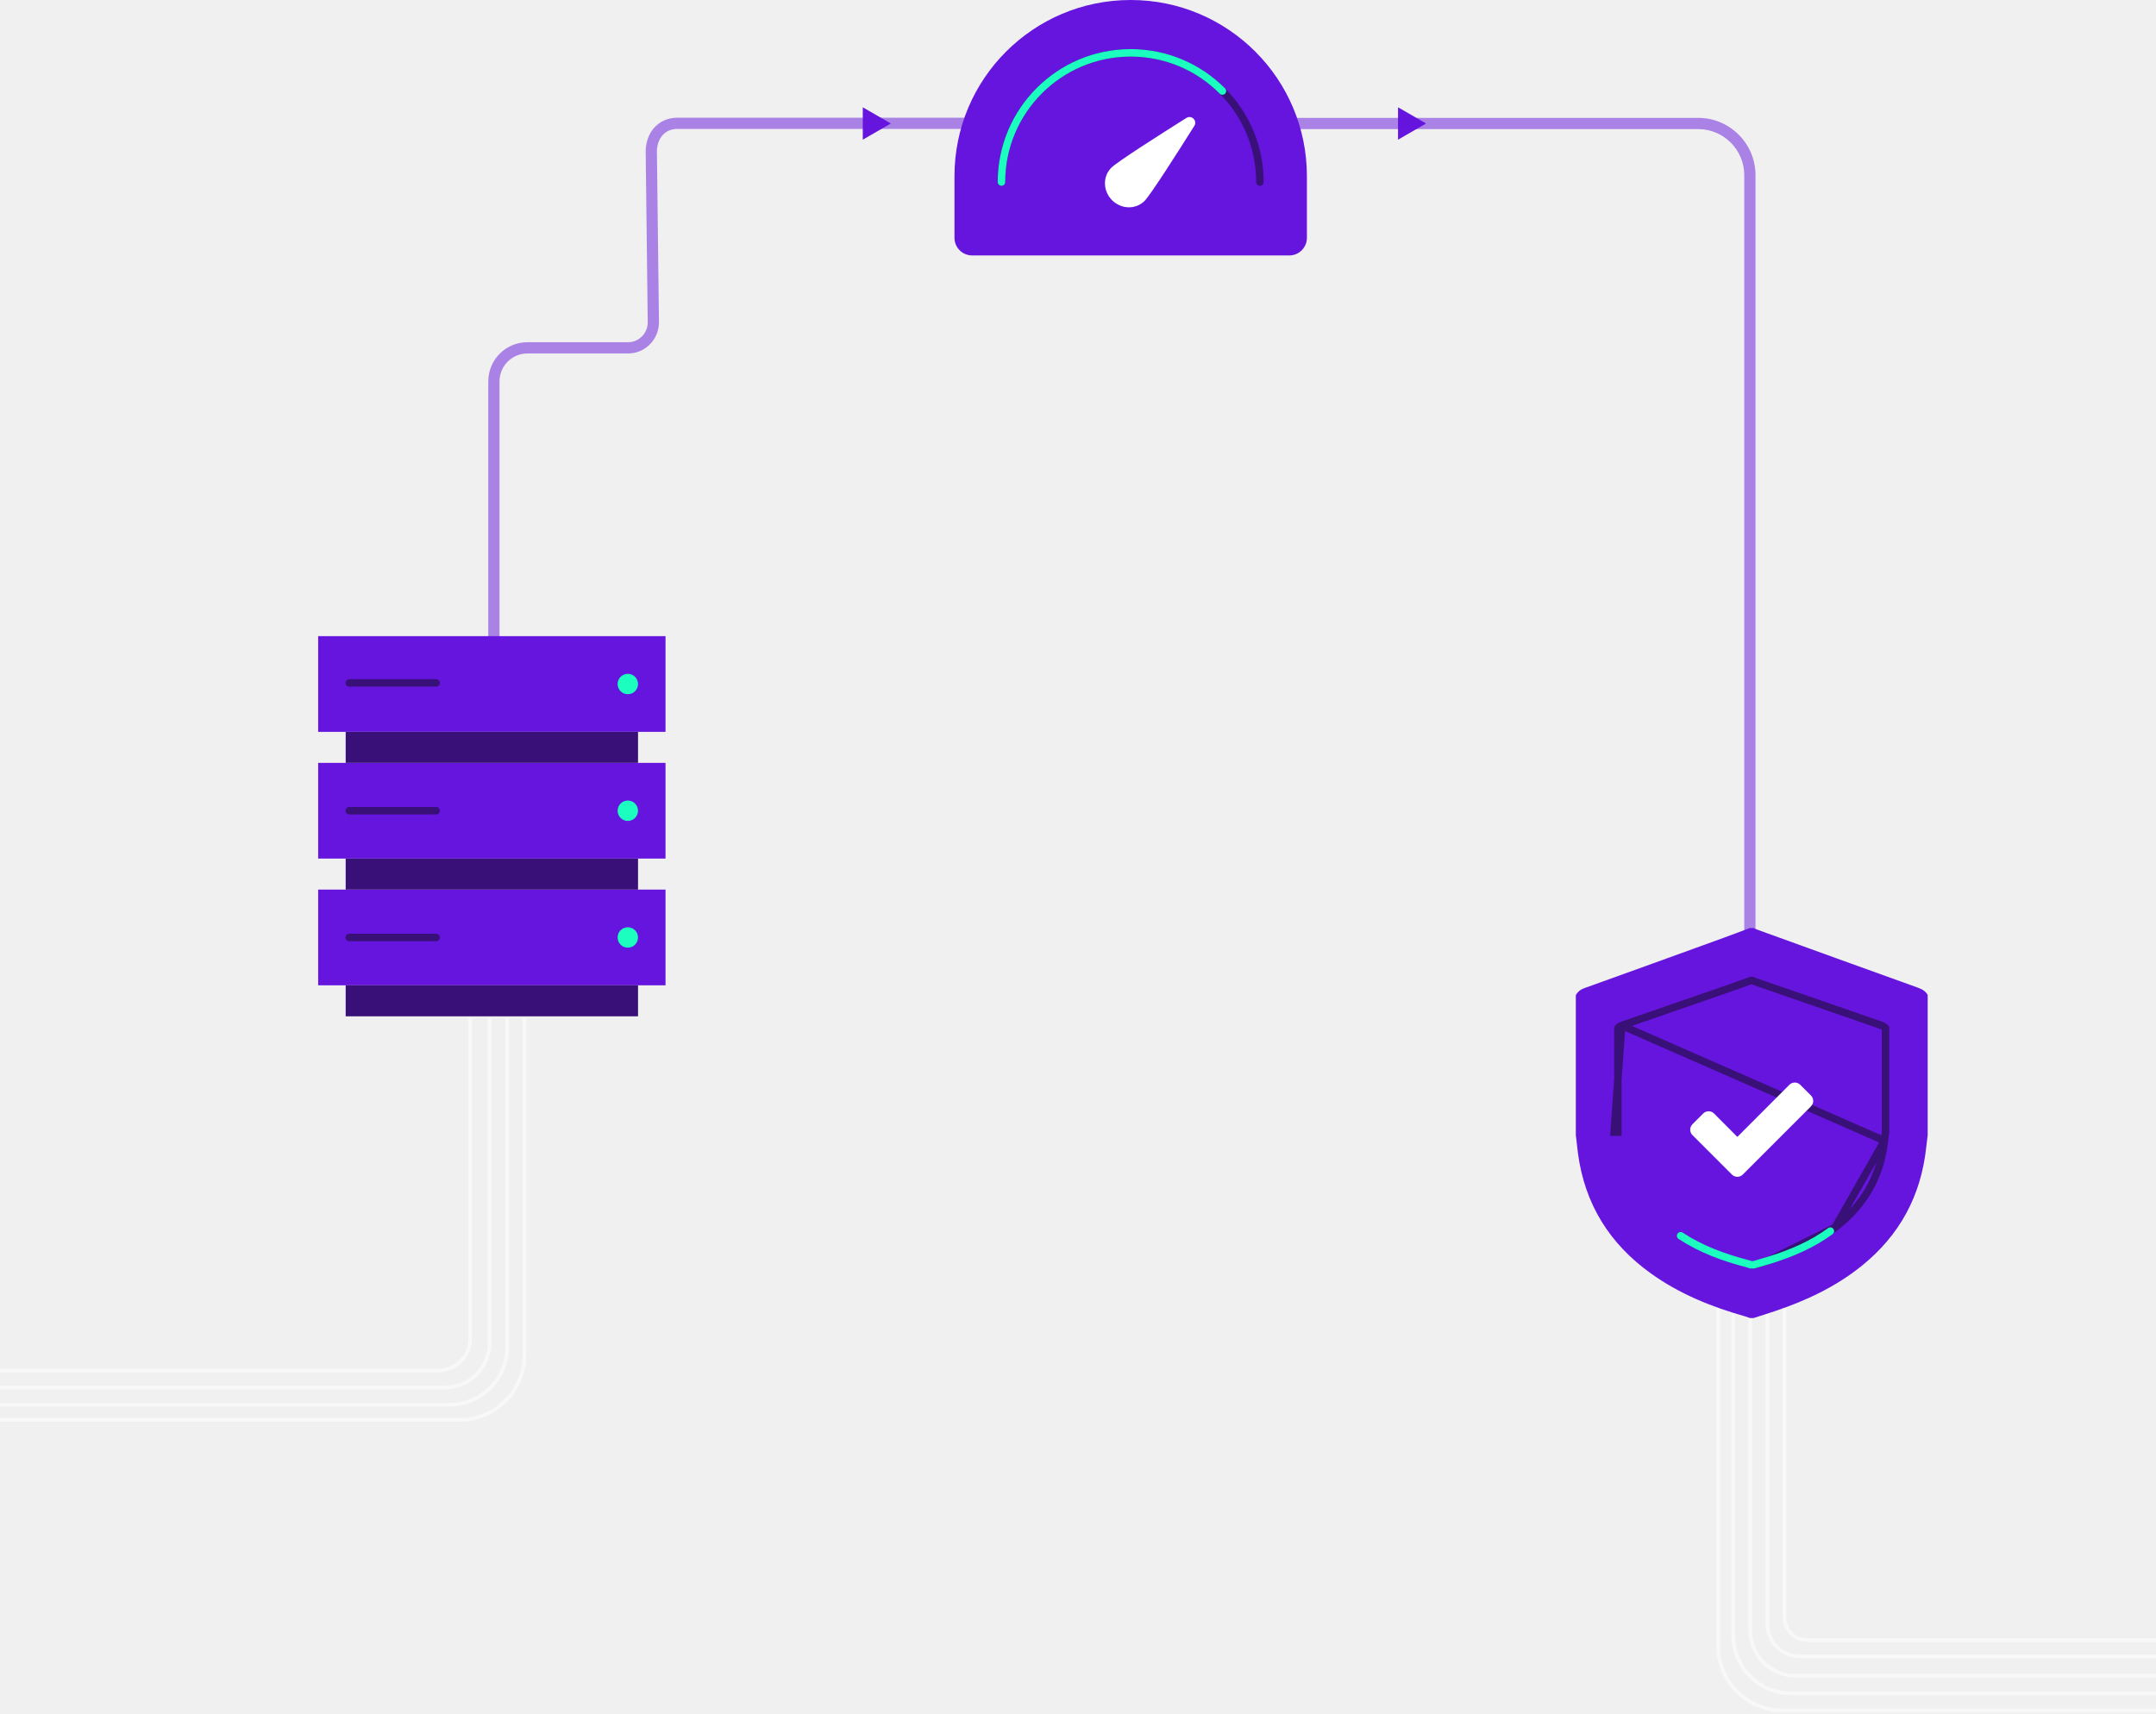
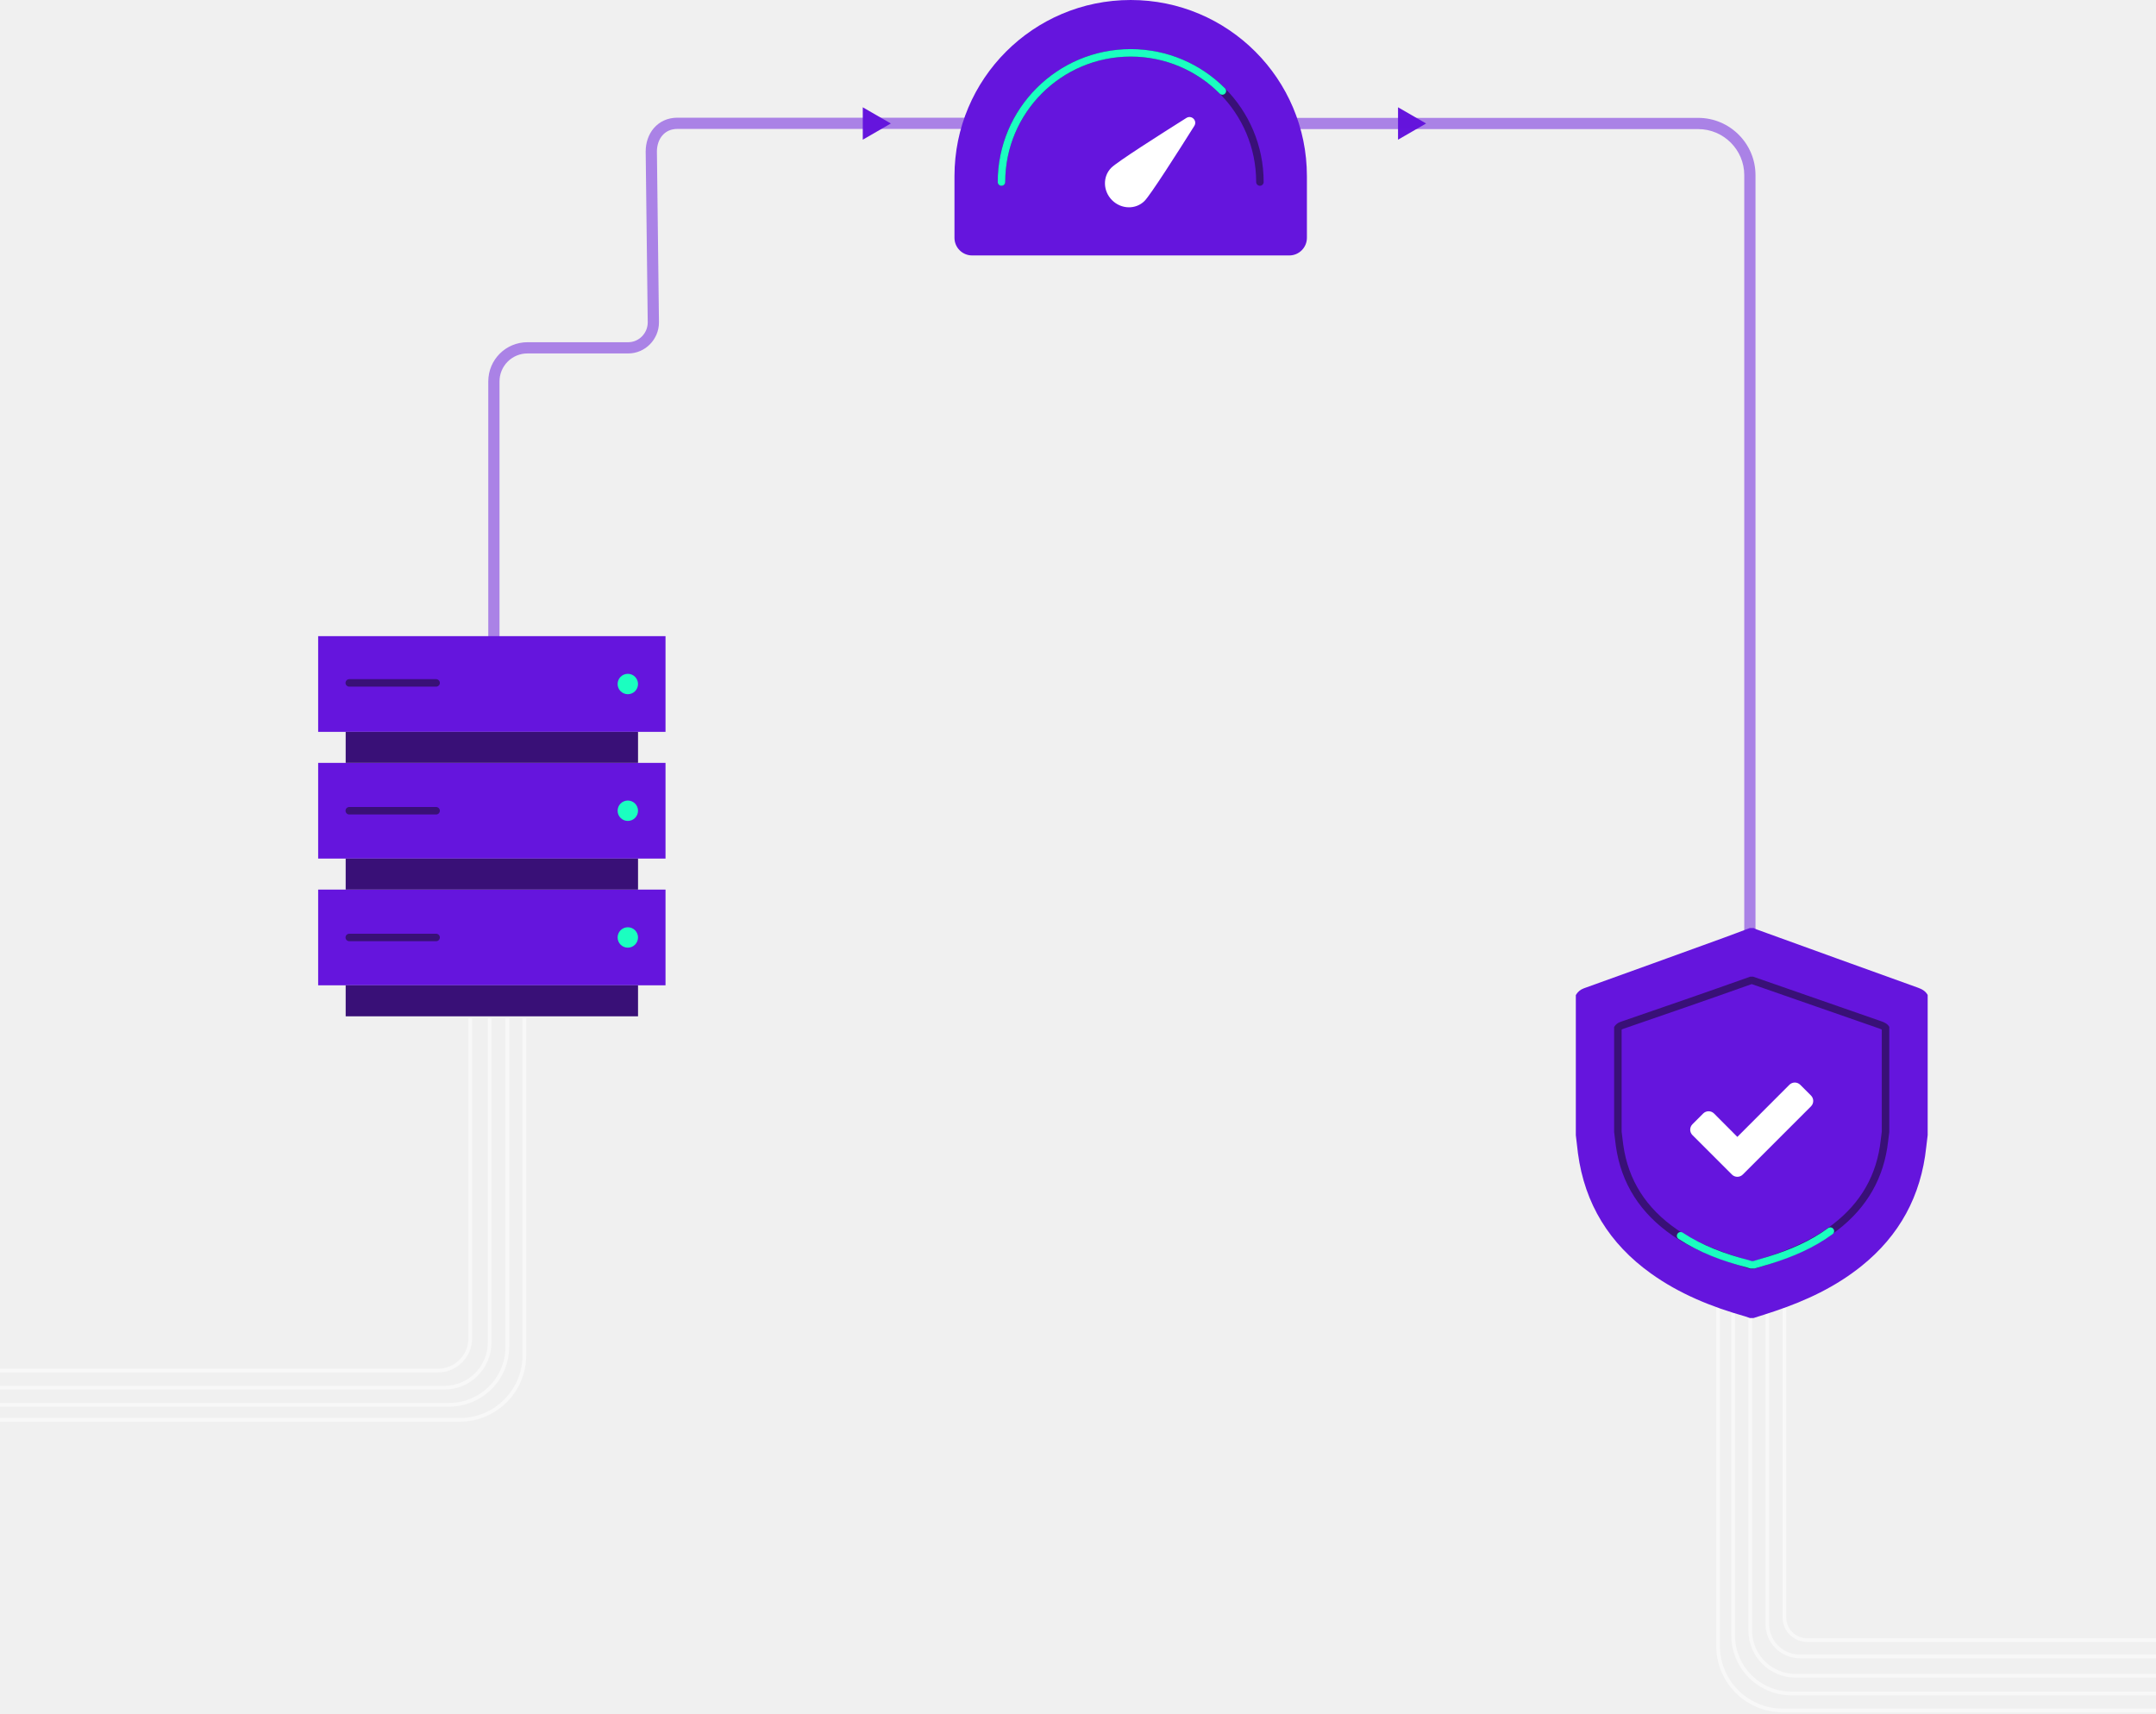
- <svg xmlns="http://www.w3.org/2000/svg" width="576" height="458" viewBox="0 0 576 458" fill="none">
-   <path fill-rule="evenodd" clip-rule="evenodd" d="M135.044 359.856C135.044 363.846 133.459 367.672 130.638 370.494C127.817 373.315 123.99 374.9 120 374.9L0 374.9L0 375.9L120 375.9C124.255 375.9 128.336 374.21 131.345 371.201C134.354 368.192 136.044 364.111 136.044 359.856L136.044 272.104L135.044 272.104L135.044 359.856Z" fill="white" fill-opacity="0.5" />
-   <path fill-rule="evenodd" clip-rule="evenodd" d="M139.596 362.152C139.597 364.356 139.164 366.539 138.321 368.575C137.478 370.611 136.242 372.461 134.684 374.02C133.126 375.578 131.275 376.814 129.239 377.657C127.203 378.5 125.02 378.933 122.817 378.932L0 378.932L0 379.932L122.816 379.932C122.816 379.932 122.816 379.932 122.816 379.932C125.151 379.933 127.464 379.474 129.622 378.581C131.779 377.688 133.74 376.378 135.391 374.727C137.042 373.076 138.352 371.115 139.245 368.957C140.138 366.8 140.597 364.487 140.596 362.152L140.596 272.104L139.596 272.104L139.596 362.152Z" fill="white" fill-opacity="0.5" />
-   <path fill-rule="evenodd" clip-rule="evenodd" d="M130.316 358.744C130.316 361.817 129.095 364.765 126.922 366.938C124.749 369.111 121.802 370.332 118.728 370.332L0 370.332L0 371.332L118.728 371.332C122.067 371.332 125.269 370.006 127.629 367.645C129.99 365.284 131.316 362.083 131.316 358.744L131.316 272.104L130.316 272.104L130.316 358.744Z" fill="white" fill-opacity="0.5" />
-   <path fill-rule="evenodd" clip-rule="evenodd" d="M125.132 357.632C125.132 359.789 124.275 361.857 122.75 363.382C121.225 364.907 119.157 365.764 117 365.764L0 365.764L0 366.764L117 366.764C119.422 366.764 121.745 365.802 123.458 364.089C125.17 362.377 126.132 360.054 126.132 357.632L126.132 272.104L125.132 272.104L125.132 357.632Z" fill="white" fill-opacity="0.5" />
-   <path fill-rule="evenodd" clip-rule="evenodd" d="M478.576 452.044C474.586 452.044 470.76 450.459 467.938 447.638C465.117 444.817 463.532 440.99 463.532 437V317H462.532V437C462.532 441.255 464.223 445.336 467.231 448.345C470.24 451.354 474.321 453.044 478.576 453.044H596.328V452.044H478.576Z" fill="white" fill-opacity="0.5" />
-   <path fill-rule="evenodd" clip-rule="evenodd" d="M476.28 456.596C474.076 456.597 471.893 456.164 469.857 455.321C467.821 454.478 465.971 453.242 464.412 451.684C462.854 450.125 461.618 448.275 460.775 446.239C459.932 444.203 459.499 442.02 459.5 439.816L459.5 317H458.5L458.5 439.816C458.5 439.816 458.5 439.816 458.5 439.816C458.499 442.151 458.958 444.464 459.851 446.621C460.744 448.779 462.054 450.74 463.705 452.391C465.357 454.042 467.317 455.352 469.475 456.245C471.632 457.138 473.945 457.597 476.28 457.596H596.328V456.596L476.28 456.596Z" fill="white" fill-opacity="0.5" />
-   <path fill-rule="evenodd" clip-rule="evenodd" d="M479.688 447.316C476.615 447.316 473.667 446.095 471.494 443.922C469.321 441.749 468.1 438.802 468.1 435.728V317H467.1V435.728C467.1 439.067 468.426 442.269 470.787 444.629C473.148 446.99 476.35 448.316 479.688 448.316H596.328V447.316H479.688Z" fill="white" fill-opacity="0.5" />
-   <path fill-rule="evenodd" clip-rule="evenodd" d="M480.8 442.132C478.643 442.132 476.575 441.275 475.05 439.75C473.525 438.225 472.668 436.157 472.668 434V317H471.668V434C471.668 436.422 472.63 438.745 474.343 440.457C476.055 442.17 478.378 443.132 480.8 443.132H596.328V442.132H480.8Z" fill="white" fill-opacity="0.5" />
-   <path fill-rule="evenodd" clip-rule="evenodd" d="M478.146 436.87C479.374 438.098 481.04 438.788 482.776 438.788H596.328V437.788H482.776C481.305 437.788 479.894 437.204 478.853 436.163C477.813 435.123 477.228 433.712 477.228 432.24V317.04H476.228V432.24C476.228 433.977 476.918 435.642 478.146 436.87Z" fill="white" fill-opacity="0.5" />
-   <path fill-rule="evenodd" clip-rule="evenodd" d="M264 34.45L181 34.45C179.18 34.45 177.85 35.152 176.953 36.2C176.034 37.273 175.503 38.795 175.501 40.491L176.05 86.141V86.15C176.05 90.649 172.407 94.45 167.85 94.45H140.95C136.778 94.45 133.45 97.778 133.45 101.95L133.45 171.45H130.45L130.45 101.95C130.45 96.121 135.121 91.45 140.95 91.45H167.85C170.69 91.45 173.045 89.055 173.05 86.159L172.501 40.509V40.5C172.501 38.2 173.219 35.95 174.673 34.25C176.151 32.523 178.32 31.45 181 31.45L264 31.45V34.45Z" fill="#6515DD" fill-opacity="0.5" />
-   <path d="M238 33L230.5 37.33L230.5 28.67L238 33Z" fill="#6515DD" />
-   <path d="M381 33L373.5 37.33L373.5 28.67L381 33Z" fill="#6515DD" />
-   <path fill-rule="evenodd" clip-rule="evenodd" d="M453.7 34.5H336.2V31.5H453.7C462.128 31.5 469 38.372 469 46.8V249.3H466V46.8C466 40.028 460.472 34.5 453.7 34.5Z" fill="#6515DD" fill-opacity="0.5" />
-   <path d="M85 237.728H177.8V263.304H85V237.728ZM85 203.864H177.8V229.44H85V203.864ZM85 170H177.8V195.576H85V170Z" fill="#6515DD" />
-   <path d="M92.353 195.576H170.457V203.864H92.353V195.576ZM92.353 229.44H170.457V237.728H92.353V229.44ZM92.353 263.304H170.457V271.592H92.353V263.304Z" fill="#391077" />
-   <path d="M167.729 185.016C168.957 185.016 169.953 184.02 169.953 182.792C169.953 181.564 168.957 180.568 167.729 180.568C166.5 180.568 165.505 181.564 165.505 182.792C165.505 184.02 166.5 185.016 167.729 185.016Z" fill="#1BFEC0" stroke="#1BFEC0" />
-   <path d="M167.729 218.88C168.957 218.88 169.953 217.884 169.953 216.656C169.953 215.427 168.957 214.432 167.729 214.432C166.5 214.432 165.505 215.427 165.505 216.656C165.505 217.884 166.5 218.88 167.729 218.88Z" fill="#1BFEC0" stroke="#1BFEC0" />
-   <path d="M167.729 252.744C168.957 252.744 169.953 251.748 169.953 250.52C169.953 249.292 168.957 248.296 167.729 248.296C166.5 248.296 165.505 249.292 165.505 250.52C165.505 251.748 166.5 252.744 167.729 252.744Z" fill="#1BFEC0" stroke="#1BFEC0" />
-   <path fill-rule="evenodd" clip-rule="evenodd" d="M92.313 182.496C92.313 181.944 92.76 181.496 93.313 181.496H116.513C117.065 181.496 117.513 181.944 117.513 182.496C117.513 183.048 117.065 183.496 116.513 183.496H93.313C92.76 183.496 92.313 183.048 92.313 182.496ZM92.313 216.656C92.313 216.104 92.76 215.656 93.313 215.656H116.513C117.065 215.656 117.513 216.104 117.513 216.656C117.513 217.208 117.065 217.656 116.513 217.656H93.313C92.76 217.656 92.313 217.208 92.313 216.656ZM92.313 250.52C92.313 249.968 92.76 249.52 93.313 249.52H116.513C117.065 249.52 117.513 249.968 117.513 250.52C117.513 251.072 117.065 251.52 116.513 251.52H93.313C92.76 251.52 92.313 251.072 92.313 250.52Z" fill="#391077" />
-   <path d="M349.154 47.077C349.154 21.077 328.077 0 302.077 0C276.077 0 255 21.077 255 47.077V63.554C255 66.154 257.108 68.261 259.708 68.261H344.446C347.046 68.261 349.154 66.154 349.154 63.554V47.077Z" fill="#6515DD" />
-   <path fill-rule="evenodd" clip-rule="evenodd" d="M266.554 48.646C266.554 29.027 282.458 13.123 302.077 13.123C321.696 13.123 337.6 29.027 337.6 48.646C337.6 49.198 337.152 49.646 336.6 49.646C336.048 49.646 335.6 49.198 335.6 48.646C335.6 30.132 320.591 15.123 302.077 15.123C283.563 15.123 268.554 30.132 268.554 48.646C268.554 49.198 268.106 49.646 267.554 49.646C267.002 49.646 266.554 49.198 266.554 48.646Z" fill="#391077" />
-   <path fill-rule="evenodd" clip-rule="evenodd" d="M302.077 15.123C283.563 15.123 268.554 30.132 268.554 48.646C268.554 49.198 268.106 49.646 267.554 49.646C267.002 49.646 266.554 49.198 266.554 48.646C266.554 29.027 282.458 13.123 302.077 13.123C311.932 13.123 320.852 17.138 327.286 23.619C327.675 24.01 327.673 24.644 327.281 25.033C326.889 25.422 326.256 25.419 325.867 25.028C319.793 18.91 311.378 15.123 302.077 15.123Z" fill="#1BFEC0" />
-   <path d="M305.775 53.7C303.435 56.04 299.551 55.949 297.1 53.498C294.649 51.047 294.558 47.163 296.898 44.823C298.493 43.228 309.867 35.979 316.946 31.526C318.351 30.643 319.955 32.248 319.072 33.652C314.619 40.731 307.37 52.105 305.775 53.7Z" fill="white" />
-   <path d="M421 303.364C421 290.887 421 278.389 421 265.912C421.507 265.057 422.198 264.446 423.172 264.1C435.594 259.643 447.996 255.144 460.398 250.646C462.773 249.791 465.128 248.875 467.482 248C467.827 248 468.152 248 468.497 248C468.802 248.142 469.086 248.305 469.411 248.407C483.721 253.597 498.011 258.768 512.341 263.917C513.457 264.324 514.411 264.813 515 265.892C515 278.369 515 290.867 515 303.344C514.878 304.423 514.736 305.481 514.614 306.56C513.234 319.587 507.469 330.192 497.259 338.374C490.378 343.89 482.564 347.554 474.282 350.342C472.354 350.994 470.426 351.604 468.497 352.215C468.152 352.215 467.827 352.215 467.482 352.215C467.076 352.073 466.67 351.91 466.264 351.788C457.272 349.243 448.686 345.783 441.034 340.287C429.992 332.369 423.375 321.744 421.568 308.188C421.365 306.58 421.183 304.972 421 303.364Z" fill="#6515DD" />
-   <path d="M433.259 274.048L433.256 274.049C432.815 274.199 432.493 274.433 432.235 274.769V274.79V274.845V274.899V274.954V275.009V275.064V275.119V275.174V275.229V275.283V275.338V275.393V275.448V275.503V275.558V275.612V275.667V275.722V275.777V275.832V275.887V275.941V275.996V276.051V276.106V276.161V276.216V276.27V276.325V276.38V276.435V276.49V276.545V276.6V276.654V276.709V276.764V276.819V276.874V276.929V276.983V277.038V277.093V277.148V277.203V277.258V277.313V277.367V277.422V277.477V277.532V277.587V277.642V277.696V277.751V277.806V277.861V277.916V277.971V278.026V278.08V278.135V278.19V278.245V278.3V278.355V278.41V278.464V278.519V278.574V278.629V278.684V278.739V278.794V278.848V278.903V278.958V279.013V279.068V279.123V279.178V279.232V279.287V279.342V279.397V279.452V279.507V279.562V279.616V279.671V279.726V279.781V279.836V279.891V279.946V280V280.055V280.11V280.165V280.22V280.275V280.33V280.384V280.439V280.494V280.549V280.604V280.659V280.714V280.768V280.823V280.878V280.933V280.988V281.043V281.098V281.153V281.207V281.262V281.317V281.372V281.427V281.482V281.537V281.591V281.646V281.701V281.756V281.811V281.866V281.921V281.976V282.03V282.085V282.14V282.195V282.25V282.305V282.36V282.414V282.469V282.524V282.579V282.634V282.689V282.744V282.799V282.853V282.908V282.963V283.018V283.073V283.128V283.183V283.237V283.292V283.347V283.402V283.457V283.512V283.567V283.622V283.676V283.731V283.786V283.841V283.896V283.951V284.006V284.061V284.115V284.17V284.225V284.28V284.335V284.39V284.445V284.5V284.554V284.609V284.664V284.719V284.774V284.829V284.884V284.939V284.993V285.048V285.103V285.158V285.213V285.268V285.323V285.378V285.432V285.487V285.542V285.597V285.652V285.707V285.762V285.817V285.871V285.926V285.981V286.036V286.091V286.146V286.201V286.256V286.31V286.365V286.42V286.475V286.53V286.585V286.64V286.695V286.749V286.804V286.859V286.914V286.969V287.024V287.079V287.134V287.188V287.243V287.298V287.353V287.408V287.463V287.518V287.573V287.627V287.682V287.737V287.792V287.847V287.902V287.957V288.012V288.066V288.121V288.176V288.231V288.286V288.341V288.396V288.451V288.505V288.56V288.615V288.67V288.725V288.78V288.835V288.89V288.944V288.999V289.054V289.109V289.164V289.219V289.274V289.329V289.383V289.438V289.493V289.548V289.603V289.658V289.713V289.768V289.822V289.877V289.932V289.987V290.042V290.097V290.152V290.207V290.261V290.316V290.371V290.426V290.481V290.536V290.591V290.646V290.7V290.755V290.81V290.865V290.92V290.975V291.03V291.085V291.14V291.194V291.249V291.304V291.359V291.414V291.469V291.524V291.579V291.633V291.688V291.743V291.798V291.853V291.908V291.963V292.017V292.072V292.127V292.182V292.237V292.292V292.347V292.402V292.456V292.511V292.566V292.621V292.676V292.731V292.786V292.841V292.895V292.95V293.005V293.06V293.115V293.17V293.225V293.28V293.334V293.389V293.444V293.499V293.554V293.609V293.664V293.719V293.773V293.828V293.883V293.938V293.993V294.048V294.103V294.157V294.212V294.267V294.322V294.377V294.432V294.487V294.542V294.596V294.651V294.706V294.761V294.816V294.871V294.926V294.981V295.035V295.09V295.145V295.2V295.255V295.31V295.365V295.419V295.474V295.529V295.584V295.639V295.694V295.749V295.804V295.858V295.913V295.968V296.023V296.078V296.133V296.188V296.242V296.297V296.352V296.407V296.462V296.517V296.572V296.626V296.681V296.736V296.791V296.846V296.901V296.956V297.01V297.065V297.12V297.175V297.23V297.285V297.34V297.395V297.449V297.504V297.559V297.614V297.669V297.724V297.779V297.833V297.888V297.943V297.998V298.053V298.108V298.163V298.217V298.272V298.327V298.382V298.437V298.492V298.546V298.601V298.656V298.711V298.766V298.821V298.876V298.93V298.985V299.04V299.095V299.15V299.205V299.26V299.314V299.369V299.424V299.479V299.534V299.589V299.644V299.698V299.753V299.808V299.863V299.918V299.973V300.027V300.082V300.137V300.192V300.247V300.302V300.357V300.411V300.466V300.521V300.576V300.631V300.686V300.74V300.795V300.85V300.905V300.96V301.015V301.069V301.124V301.179V301.234V301.289V301.344V301.399V301.453V301.508V301.563V301.618V301.673V301.728V301.782V301.837V301.892V301.947V302.002V302.057V302.111V302.166V302.221V302.276V302.331V302.386V302.44V302.495V302.55H431.235L433.259 274.048ZM433.259 274.048C442.975 270.704 452.675 267.33 462.373 263.956L462.373 263.956C463.545 263.552 464.719 263.126 465.883 262.704C466.512 262.476 467.138 262.249 467.758 262.027H467.759H467.76H467.762H467.763H467.765H467.766H467.768H467.769H467.771H467.772H467.774H467.776H467.777H467.779H467.78H467.782H467.783H467.785H467.786H467.788H467.789H467.791H467.793H467.794H467.796H467.797H467.799H467.8H467.802H467.803H467.805H467.806H467.808H467.81H467.811H467.813H467.814H467.816H467.817H467.819H467.82H467.822H467.823H467.825H467.827H467.828H467.83H467.831H467.833H467.834H467.836H467.837H467.839H467.84H467.842H467.843H467.845H467.847H467.848H467.85H467.851H467.853H467.854H467.856H467.857H467.859H467.86H467.862H467.864H467.865H467.867H467.868H467.87H467.871H467.873H467.874H467.876H467.877H467.879H467.88H467.882H467.884H467.885H467.887H467.888H467.89H467.891H467.893H467.894H467.896H467.897H467.899H467.9H467.902H467.903H467.905H467.907H467.908H467.91H467.911H467.913H467.914H467.916H467.917H467.919H467.92H467.922H467.923H467.925H467.927H467.928H467.93H467.931H467.933H467.934H467.936H467.937H467.939H467.94H467.942H467.943H467.945H467.946H467.948H467.95H467.951H467.953H467.954H467.956H467.957H467.959H467.96H467.962H467.963H467.965H467.966H467.968H467.97H467.971H467.973H467.974H467.976H467.977H467.979H467.98H467.982H467.983H467.985H467.986H467.988H467.989H467.991H467.993H467.994H467.996H467.997H467.999H468H468.002H468.003H468.005H468.006H468.008H468.009H468.011H468.012H468.014H468.016H468.017H468.019H468.02H468.022H468.023H468.025H468.026H468.028H468.029H468.031H468.032H468.034H468.036H468.037H468.039H468.04H468.042H468.043H468.045H468.046H468.048H468.049H468.051H468.052H468.054H468.055H468.057H468.059H468.06H468.062H468.063H468.065H468.066H468.068H468.069H468.071H468.072H468.074H468.075H468.077H468.079H468.08H468.082H468.083H468.085H468.086H468.088H468.089H468.091H468.092H468.094H468.095H468.097H468.099H468.1H468.102H468.103H468.105H468.106H468.108H468.109H468.111H468.112H468.114H468.115H468.117H468.119H468.12H468.122H468.123H468.125H468.126H468.128H468.129H468.131H468.132H468.134H468.135H468.137H468.139H468.14H468.142H468.143H468.145H468.146H468.148H468.149H468.151H468.152H468.154H468.155C468.324 262.107 468.556 262.213 468.782 262.283C479.966 266.173 491.136 270.049 502.337 273.909C503.04 274.155 503.466 274.384 503.744 274.743V274.775V274.829V274.884V274.939V274.994V275.049V275.104V275.158V275.213V275.268V275.323V275.378V275.433V275.487V275.542V275.597V275.652V275.707V275.762V275.816V275.871V275.926V275.981V276.036V276.091V276.146V276.2V276.255V276.31V276.365V276.42V276.475V276.529V276.584V276.639V276.694V276.749V276.804V276.858V276.913V276.968V277.023V277.078V277.133V277.188V277.242V277.297V277.352V277.407V277.462V277.517V277.572V277.626V277.681V277.736V277.791V277.846V277.901V277.955V278.01V278.065V278.12V278.175V278.23V278.285V278.339V278.394V278.449V278.504V278.559V278.614V278.669V278.723V278.778V278.833V278.888V278.943V278.998V279.053V279.107V279.162V279.217V279.272V279.327V279.382V279.437V279.491V279.546V279.601V279.656V279.711V279.766V279.821V279.875V279.93V279.985V280.04V280.095V280.15V280.205V280.259V280.314V280.369V280.424V280.479V280.534V280.589V280.643V280.698V280.753V280.808V280.863V280.918V280.973V281.028V281.082V281.137V281.192V281.247V281.302V281.357V281.412V281.466V281.521V281.576V281.631V281.686V281.741V281.796V281.851V281.905V281.96V282.015V282.07V282.125V282.18V282.235V282.289V282.344V282.399V282.454V282.509V282.564V282.619V282.674V282.728V282.783V282.838V282.893V282.948V283.003V283.058V283.112V283.167V283.222V283.277V283.332V283.387V283.442V283.497V283.551V283.606V283.661V283.716V283.771V283.826V283.881V283.936V283.99V284.045V284.1V284.155V284.21V284.265V284.32V284.375V284.429V284.484V284.539V284.594V284.649V284.704V284.759V284.814V284.868V284.923V284.978V285.033V285.088V285.143V285.198V285.253V285.307V285.362V285.417V285.472V285.527V285.582V285.637V285.692V285.746V285.801V285.856V285.911V285.966V286.021V286.076V286.131V286.185V286.24V286.295V286.35V286.405V286.46V286.515V286.57V286.624V286.679V286.734V286.789V286.844V286.899V286.954V287.009V287.063V287.118V287.173V287.228V287.283V287.338V287.393V287.448V287.502V287.557V287.612V287.667V287.722V287.777V287.832V287.887V287.941V287.996V288.051V288.106V288.161V288.216V288.271V288.326V288.38V288.435V288.49V288.545V288.6V288.655V288.71V288.765V288.819V288.874V288.929V288.984V289.039V289.094V289.149V289.204V289.258V289.313V289.368V289.423V289.478V289.533V289.588V289.643V289.697V289.752V289.807V289.862V289.917V289.972V290.027V290.082V290.136V290.191V290.246V290.301V290.356V290.411V290.466V290.521V290.575V290.63V290.685V290.74V290.795V290.85V290.905V290.96V291.014V291.069V291.124V291.179V291.234V291.289V291.344V291.399V291.453V291.508V291.563V291.618V291.673V291.728V291.783V291.838V291.892V291.947V292.002V292.057V292.112V292.167V292.222V292.277V292.331V292.386V292.441V292.496V292.551V292.606V292.661V292.716V292.77V292.825V292.88V292.935V292.99V293.045V293.1V293.155V293.209V293.264V293.319V293.374V293.429V293.484V293.539V293.594V293.648V293.703V293.758V293.813V293.868V293.923V293.978V294.032V294.087V294.142V294.197V294.252V294.307V294.362V294.417V294.471V294.526V294.581V294.636V294.691V294.746V294.801V294.856V294.91V294.965V295.02V295.075V295.13V295.185V295.24V295.294V295.349V295.404V295.459V295.514V295.569V295.624V295.679V295.733V295.788V295.843V295.898V295.953V296.008V296.063V296.117V296.172V296.227V296.282V296.337V296.392V296.447V296.501V296.556V296.611V296.666V296.721V296.776V296.831V296.885V296.94V296.995V297.05V297.105V297.16V297.215V297.27V297.324V297.379V297.434V297.489V297.544V297.599V297.654V297.708V297.763V297.818V297.873V297.928V297.983V298.038V298.092V298.147V298.202V298.257V298.312V298.367V298.422V298.476V298.531V298.586V298.641V298.696V298.751V298.805V298.86V298.915V298.97V299.025V299.08V299.135V299.189V299.244V299.299V299.354V299.409V299.464V299.519V299.573V299.628V299.683V299.738V299.793V299.848V299.902V299.957V300.012V300.067V300.122V300.177V300.232V300.286V300.341V300.396V300.451V300.506V300.561V300.615V300.67V300.725V300.78V300.835V300.89V300.945V300.999V301.054V301.109V301.164V301.219V301.274V301.328V301.383V301.438V301.493V301.548V301.603V301.657V301.712V301.767V301.822V301.877V301.932V301.986V302.041V302.096V302.151V302.206V302.261V302.315V302.37V302.425V302.476C503.699 302.855 503.651 303.231 503.602 303.613L503.601 303.617C503.55 304.016 503.498 304.42 503.449 304.83L503.449 304.837M433.259 274.048L503.449 304.837M503.449 304.837C502.4 314.331 498.035 322.04 490.262 328.015L490.261 328.015M503.449 304.837L490.261 328.015M490.261 328.015C485.001 332.059 479.006 334.762 472.595 336.832L472.594 336.832M490.261 328.015L472.594 336.832M472.594 336.832C471.144 337.302 469.692 337.744 468.23 338.188M472.594 336.832L468.23 338.188M468.23 338.188H468.23H468.228H468.227H468.225H468.224H468.222H468.221H468.219H468.217H468.216H468.214H468.213H468.211H468.21H468.208H468.207H468.205H468.203H468.202H468.2H468.199H468.197H468.196H468.194H468.193H468.191H468.19H468.188H468.186H468.185H468.183H468.182H468.18H468.179H468.177H468.176H468.174H468.173H468.171H468.169H468.168H468.166H468.165H468.163H468.162H468.16H468.159H468.157H468.156H468.154H468.152H468.151H468.149H468.148H468.146H468.145H468.143H468.142H468.14H468.139H468.137H468.135H468.134H468.132H468.131H468.129H468.128H468.126H468.125H468.123H468.122H468.12H468.119H468.117H468.115H468.114H468.112H468.111H468.109H468.108H468.106H468.105H468.103H468.102H468.1H468.099H468.097H468.095H468.094H468.092H468.091H468.089H468.088H468.086H468.085H468.083H468.082H468.08H468.079H468.077H468.075H468.074H468.072H468.071H468.069H468.068H468.066H468.065H468.063H468.062H468.06H468.059H468.057H468.055H468.054H468.052H468.051H468.049H468.048H468.046H468.045H468.043H468.042H468.04H468.039H468.037H468.036H468.034H468.032H468.031H468.029H468.028H468.026H468.025H468.023H468.022H468.02H468.019H468.017H468.016H468.014H468.012H468.011H468.009H468.008H468.006H468.005H468.003H468.002H468H467.999H467.997H467.996H467.994H467.993H467.991H467.989H467.988H467.986H467.985H467.983H467.982H467.98H467.979H467.977H467.976H467.974H467.973H467.971H467.97H467.968H467.966H467.965H467.963H467.962H467.96H467.959H467.957H467.956H467.954H467.953H467.951H467.95H467.948H467.946H467.945H467.943H467.942H467.94H467.939H467.937H467.936H467.934H467.933H467.931H467.93H467.928H467.927H467.925H467.923H467.922H467.92H467.919H467.917H467.916H467.914H467.913H467.911H467.91H467.908H467.907H467.905H467.903H467.902H467.9H467.899H467.897H467.896H467.894H467.893H467.891H467.89H467.888H467.887H467.885H467.884H467.882H467.88H467.879H467.877H467.876H467.874H467.873H467.871H467.87H467.868H467.867H467.865H467.864H467.862H467.86H467.859H467.857H467.856H467.854H467.853H467.851H467.85H467.848H467.847H467.845H467.843H467.842H467.84H467.839H467.837H467.836H467.834H467.833H467.831H467.83H467.828H467.827H467.825H467.823H467.822H467.82H467.819H467.817H467.816H467.814H467.813H467.811H467.81H467.808H467.806H467.805H467.803H467.802H467.8H467.799H467.797H467.796H467.794H467.793H467.791H467.789H467.788H467.786H467.785H467.783H467.782H467.78H467.779H467.777H467.776H467.774H467.772H467.771H467.769H467.768H467.766H467.765H467.763H467.762H467.76H467.759H467.757H467.755H467.754H467.752H468.23Z" stroke="#391077" stroke-width="2" />
-   <path fill-rule="evenodd" clip-rule="evenodd" d="M489.807 328.409C490.133 328.855 490.036 329.48 489.591 329.807C484.575 333.482 478.903 335.905 472.948 337.738C471.568 338.164 470.189 338.563 468.82 338.96L468.68 339H467.659L467.51 338.952C467.383 338.912 467.274 338.875 467.173 338.841C467.002 338.783 466.856 338.734 466.691 338.688C460.238 337.019 454.018 334.734 448.451 331.08C447.989 330.777 447.861 330.157 448.164 329.695C448.467 329.234 449.087 329.105 449.549 329.408C454.868 332.9 460.862 335.115 467.2 336.754L467.207 336.756L467.215 336.758C467.434 336.818 467.677 336.9 467.883 336.969C467.915 336.98 467.946 336.99 467.976 337H468.396C469.723 336.616 471.041 336.233 472.358 335.827C478.187 334.033 483.634 331.692 488.409 328.193C488.854 327.867 489.48 327.964 489.807 328.409Z" fill="#1BFEC0" />
-   <path d="M484.424 294.207C484.424 293.676 484.212 293.146 483.83 292.765L480.946 289.881C480.565 289.499 480.034 289.287 479.504 289.287C478.974 289.287 478.444 289.499 478.062 289.881L464.152 303.813L457.917 297.557C457.536 297.175 457.005 296.963 456.475 296.963C455.945 296.963 455.415 297.175 455.033 297.557L452.149 300.441C451.768 300.823 451.556 301.353 451.556 301.883C451.556 302.413 451.768 302.943 452.149 303.325L462.71 313.885C463.091 314.267 463.621 314.479 464.152 314.479C464.682 314.479 465.212 314.267 465.594 313.885L483.83 295.648C484.212 295.267 484.424 294.737 484.424 294.207Z" fill="white" />
+ <svg xmlns="http://www.w3.org/2000/svg" width="576" height="458" fill="none">
+   <path fill-rule="evenodd" clip-rule="evenodd" d="M135.044 359.856A15.047 15.047 0 01120 374.9H0v1h120a16.044 16.044 0 0016.044-16.044v-87.752h-1v87.752z" fill="#fff" fill-opacity=".5" />
+   <path fill-rule="evenodd" clip-rule="evenodd" d="M139.596 362.152a16.771 16.771 0 01-16.779 16.78H0v1h122.816a17.78 17.78 0 0012.575-5.205 17.77 17.77 0 005.205-12.575v-90.048h-1v90.048z" fill="#fff" fill-opacity=".5" />
+   <path fill-rule="evenodd" clip-rule="evenodd" d="M130.316 358.744a11.59 11.59 0 01-11.588 11.588H0v1h118.728a12.585 12.585 0 0012.588-12.588v-86.64h-1v86.64z" fill="#fff" fill-opacity=".5" />
+   <path fill-rule="evenodd" clip-rule="evenodd" d="M125.132 357.632a8.131 8.131 0 01-8.132 8.132H0v1h117a9.133 9.133 0 009.132-9.132v-85.528h-1v85.528zM478.576 452.044A15.047 15.047 0 01463.532 437V317h-1v120a16.044 16.044 0 0016.044 16.044h117.752v-1H478.576z" fill="#fff" fill-opacity=".5" />
+   <path fill-rule="evenodd" clip-rule="evenodd" d="M476.28 456.596a16.771 16.771 0 01-16.78-16.78V317h-1v122.816a17.772 17.772 0 0017.78 17.78h120.048v-1H476.28z" fill="#fff" fill-opacity=".5" />
+   <path fill-rule="evenodd" clip-rule="evenodd" d="M479.688 447.316a11.59 11.59 0 01-11.588-11.588V317h-1v118.728a12.585 12.585 0 0012.588 12.588h116.64v-1h-116.64z" fill="#fff" fill-opacity=".5" />
+   <path fill-rule="evenodd" clip-rule="evenodd" d="M480.8 442.132a8.131 8.131 0 01-8.132-8.132V317h-1v117c0 2.422.962 4.745 2.675 6.457a9.129 9.129 0 006.457 2.675h115.528v-1H480.8z" fill="#fff" fill-opacity=".5" />
+   <path fill-rule="evenodd" clip-rule="evenodd" d="M478.146 436.87a6.549 6.549 0 004.63 1.918h113.552v-1H482.776a5.547 5.547 0 01-5.548-5.548v-115.2h-1v115.2c0 1.737.69 3.402 1.918 4.63z" fill="#fff" fill-opacity=".5" />
+   <path fill-rule="evenodd" clip-rule="evenodd" d="M264 34.45h-83c-1.82 0-3.15.702-4.047 1.75-.919 1.073-1.45 2.595-1.452 4.291l.549 45.65v.009c0 4.5-3.643 8.3-8.2 8.3h-26.9a7.462 7.462 0 00-7.5 7.5v69.5h-3v-69.5c0-5.829 4.671-10.5 10.5-10.5h26.9c2.84 0 5.195-2.395 5.2-5.291l-.549-45.65V40.5c0-2.3.718-4.55 2.172-6.25 1.478-1.727 3.647-2.8 6.327-2.8h83v3z" fill="#6515DD" fill-opacity=".5" />
+   <path d="M238 33l-7.5 4.33v-8.66L238 33zM381 33l-7.5 4.33v-8.66L381 33z" fill="#6515DD" />
+   <path fill-rule="evenodd" clip-rule="evenodd" d="M453.7 34.5H336.2v-3h117.5c8.428 0 15.3 6.872 15.3 15.3v202.5h-3V46.8c0-6.772-5.528-12.3-12.3-12.3z" fill="#6515DD" fill-opacity=".5" />
+   <path d="M85 237.728h92.8v25.576H85v-25.576zm0-33.864h92.8v25.576H85v-25.576zM85 170h92.8v25.576H85V170z" fill="#6515DD" />
+   <path d="M92.353 195.576h78.104v8.288H92.353v-8.288zm0 33.864h78.104v8.288H92.353v-8.288zm0 33.864h78.104v8.288H92.353v-8.288z" fill="#391077" />
+   <path d="M167.729 185.016a2.224 2.224 0 100-4.449 2.224 2.224 0 000 4.449zM167.729 218.88a2.224 2.224 0 100-4.449 2.224 2.224 0 000 4.449zM167.729 252.744a2.224 2.224 0 100-4.449 2.224 2.224 0 000 4.449z" fill="#1BFEC0" stroke="#1BFEC0" />
+   <path fill-rule="evenodd" clip-rule="evenodd" d="M92.313 182.496a1 1 0 011-1h23.2a1 1 0 010 2h-23.2a1 1 0 01-1-1zm0 34.16a1 1 0 011-1h23.2a1 1 0 010 2h-23.2a1 1 0 01-1-1zm0 33.864a1 1 0 011-1h23.2a1 1 0 010 2h-23.2a1 1 0 01-1-1z" fill="#391077" />
+   <path d="M349.154 47.077c0-26-21.077-47.077-47.077-47.077C276.077 0 255 21.077 255 47.077v16.477c0 2.6 2.108 4.707 4.708 4.707h84.738c2.6 0 4.708-2.107 4.708-4.707V47.077z" fill="#6515DD" />
+   <path fill-rule="evenodd" clip-rule="evenodd" d="M266.554 48.646c0-19.619 15.904-35.523 35.523-35.523 19.619 0 35.523 15.904 35.523 35.523a1 1 0 01-2 0c0-18.514-15.009-33.523-33.523-33.523-18.514 0-33.523 15.009-33.523 33.523a1 1 0 01-2 0z" fill="#391077" />
+   <path fill-rule="evenodd" clip-rule="evenodd" d="M302.077 15.123c-18.514 0-33.523 15.009-33.523 33.523a1 1 0 01-2 0c0-19.619 15.904-35.523 35.523-35.523 9.855 0 18.775 4.015 25.209 10.496a1 1 0 01-1.419 1.409c-6.074-6.118-14.489-9.905-23.79-9.905z" fill="#1BFEC0" />
+   <path d="M305.775 53.7c-2.34 2.34-6.224 2.25-8.675-.202-2.451-2.451-2.542-6.335-.202-8.675 1.595-1.595 12.969-8.844 20.048-13.297 1.405-.883 3.009.722 2.126 2.126-4.453 7.079-11.702 18.453-13.297 20.048z" fill="#fff" />
+   <path d="M421 303.364v-37.452c.507-.855 1.198-1.466 2.172-1.812 12.422-4.457 24.824-8.956 37.226-13.454 2.375-.855 4.73-1.771 7.084-2.646h1.015c.305.142.589.305.914.407 14.31 5.19 28.6 10.361 42.93 15.51 1.116.407 2.07.896 2.659 1.975v37.452c-.122 1.079-.264 2.137-.386 3.216-1.38 13.027-7.145 23.632-17.355 31.814-6.881 5.516-14.695 9.18-22.977 11.968-1.928.652-3.856 1.262-5.785 1.873h-1.015c-.406-.142-.812-.305-1.218-.427-8.992-2.545-17.578-6.005-25.23-11.501-11.042-7.918-17.659-18.543-19.466-32.099-.203-1.608-.385-3.216-.568-4.824z" fill="#6515DD" />
+   <path fill-rule="evenodd" clip-rule="evenodd" d="M432.934 273.075a3.1 3.1 0 00-1.699 1.359v28.089c.143 1.206.286 2.412.445 3.618 1.412 10.167 6.587 18.136 15.222 24.075 5.775 3.977 12.094 6.082 18.608 8.252.69.23 1.382.46 2.075.693h.794c7.964-2.418 15.816-5.248 22.492-10.38 7.984-6.137 12.492-14.091 13.572-23.861.047-.405.099-.805.15-1.206.052-.401.104-.802.151-1.206v-28.089c-.46-.809-1.206-1.176-2.079-1.481L468.379 261h-.794c-11.521 4.107-23.085 8.095-34.651 12.075zM467.931 263c-11.425 4.071-22.89 8.024-34.346 11.966l-.006.003a1.206 1.206 0 00-.344.174v27.262c.138 1.166.275 2.318.427 3.468 1.331 9.569 6.17 17.053 14.373 22.695h.002c5.528 3.808 11.576 5.825 18.129 8.01l1.746.583h.169c7.827-2.388 15.276-5.126 21.571-9.966 7.562-5.812 11.784-13.277 12.803-22.495v-.007l.001-.007c.049-.416.102-.826.153-1.224l.001-.003c.046-.363.092-.716.134-1.069v-27.24c-.144-.09-.369-.195-.738-.324h-.001L468.04 263h-.109z" fill="#391077" />
+   <path fill-rule="evenodd" clip-rule="evenodd" d="M489.807 328.409a1.001 1.001 0 01-.216 1.398c-5.016 3.675-10.688 6.098-16.643 7.931-1.38.426-2.759.825-4.128 1.222l-.14.04h-1.021l-.149-.048c-.127-.04-.236-.077-.337-.111a8.86 8.86 0 00-.482-.153c-6.453-1.669-12.673-3.954-18.24-7.608a1 1 0 111.098-1.672c5.319 3.492 11.313 5.707 17.651 7.346l.007.002.008.002c.219.06.462.142.668.211l.093.031h.42c1.327-.384 2.645-.767 3.962-1.173 5.829-1.794 11.276-4.135 16.051-7.634a1.001 1.001 0 011.398.216z" fill="#1BFEC0" />
+   <path d="M484.424 294.207c0-.531-.212-1.061-.594-1.442l-2.884-2.884a2.054 2.054 0 00-1.442-.594c-.53 0-1.06.212-1.442.594l-13.91 13.932-6.235-6.256a2.054 2.054 0 00-1.442-.594c-.53 0-1.06.212-1.442.594l-2.884 2.884a2.06 2.06 0 00-.593 1.442c0 .53.212 1.06.593 1.442l10.561 10.56c.381.382.911.594 1.442.594.53 0 1.06-.212 1.442-.594l18.236-18.237c.382-.381.594-.911.594-1.441z" fill="#fff" />
</svg>
